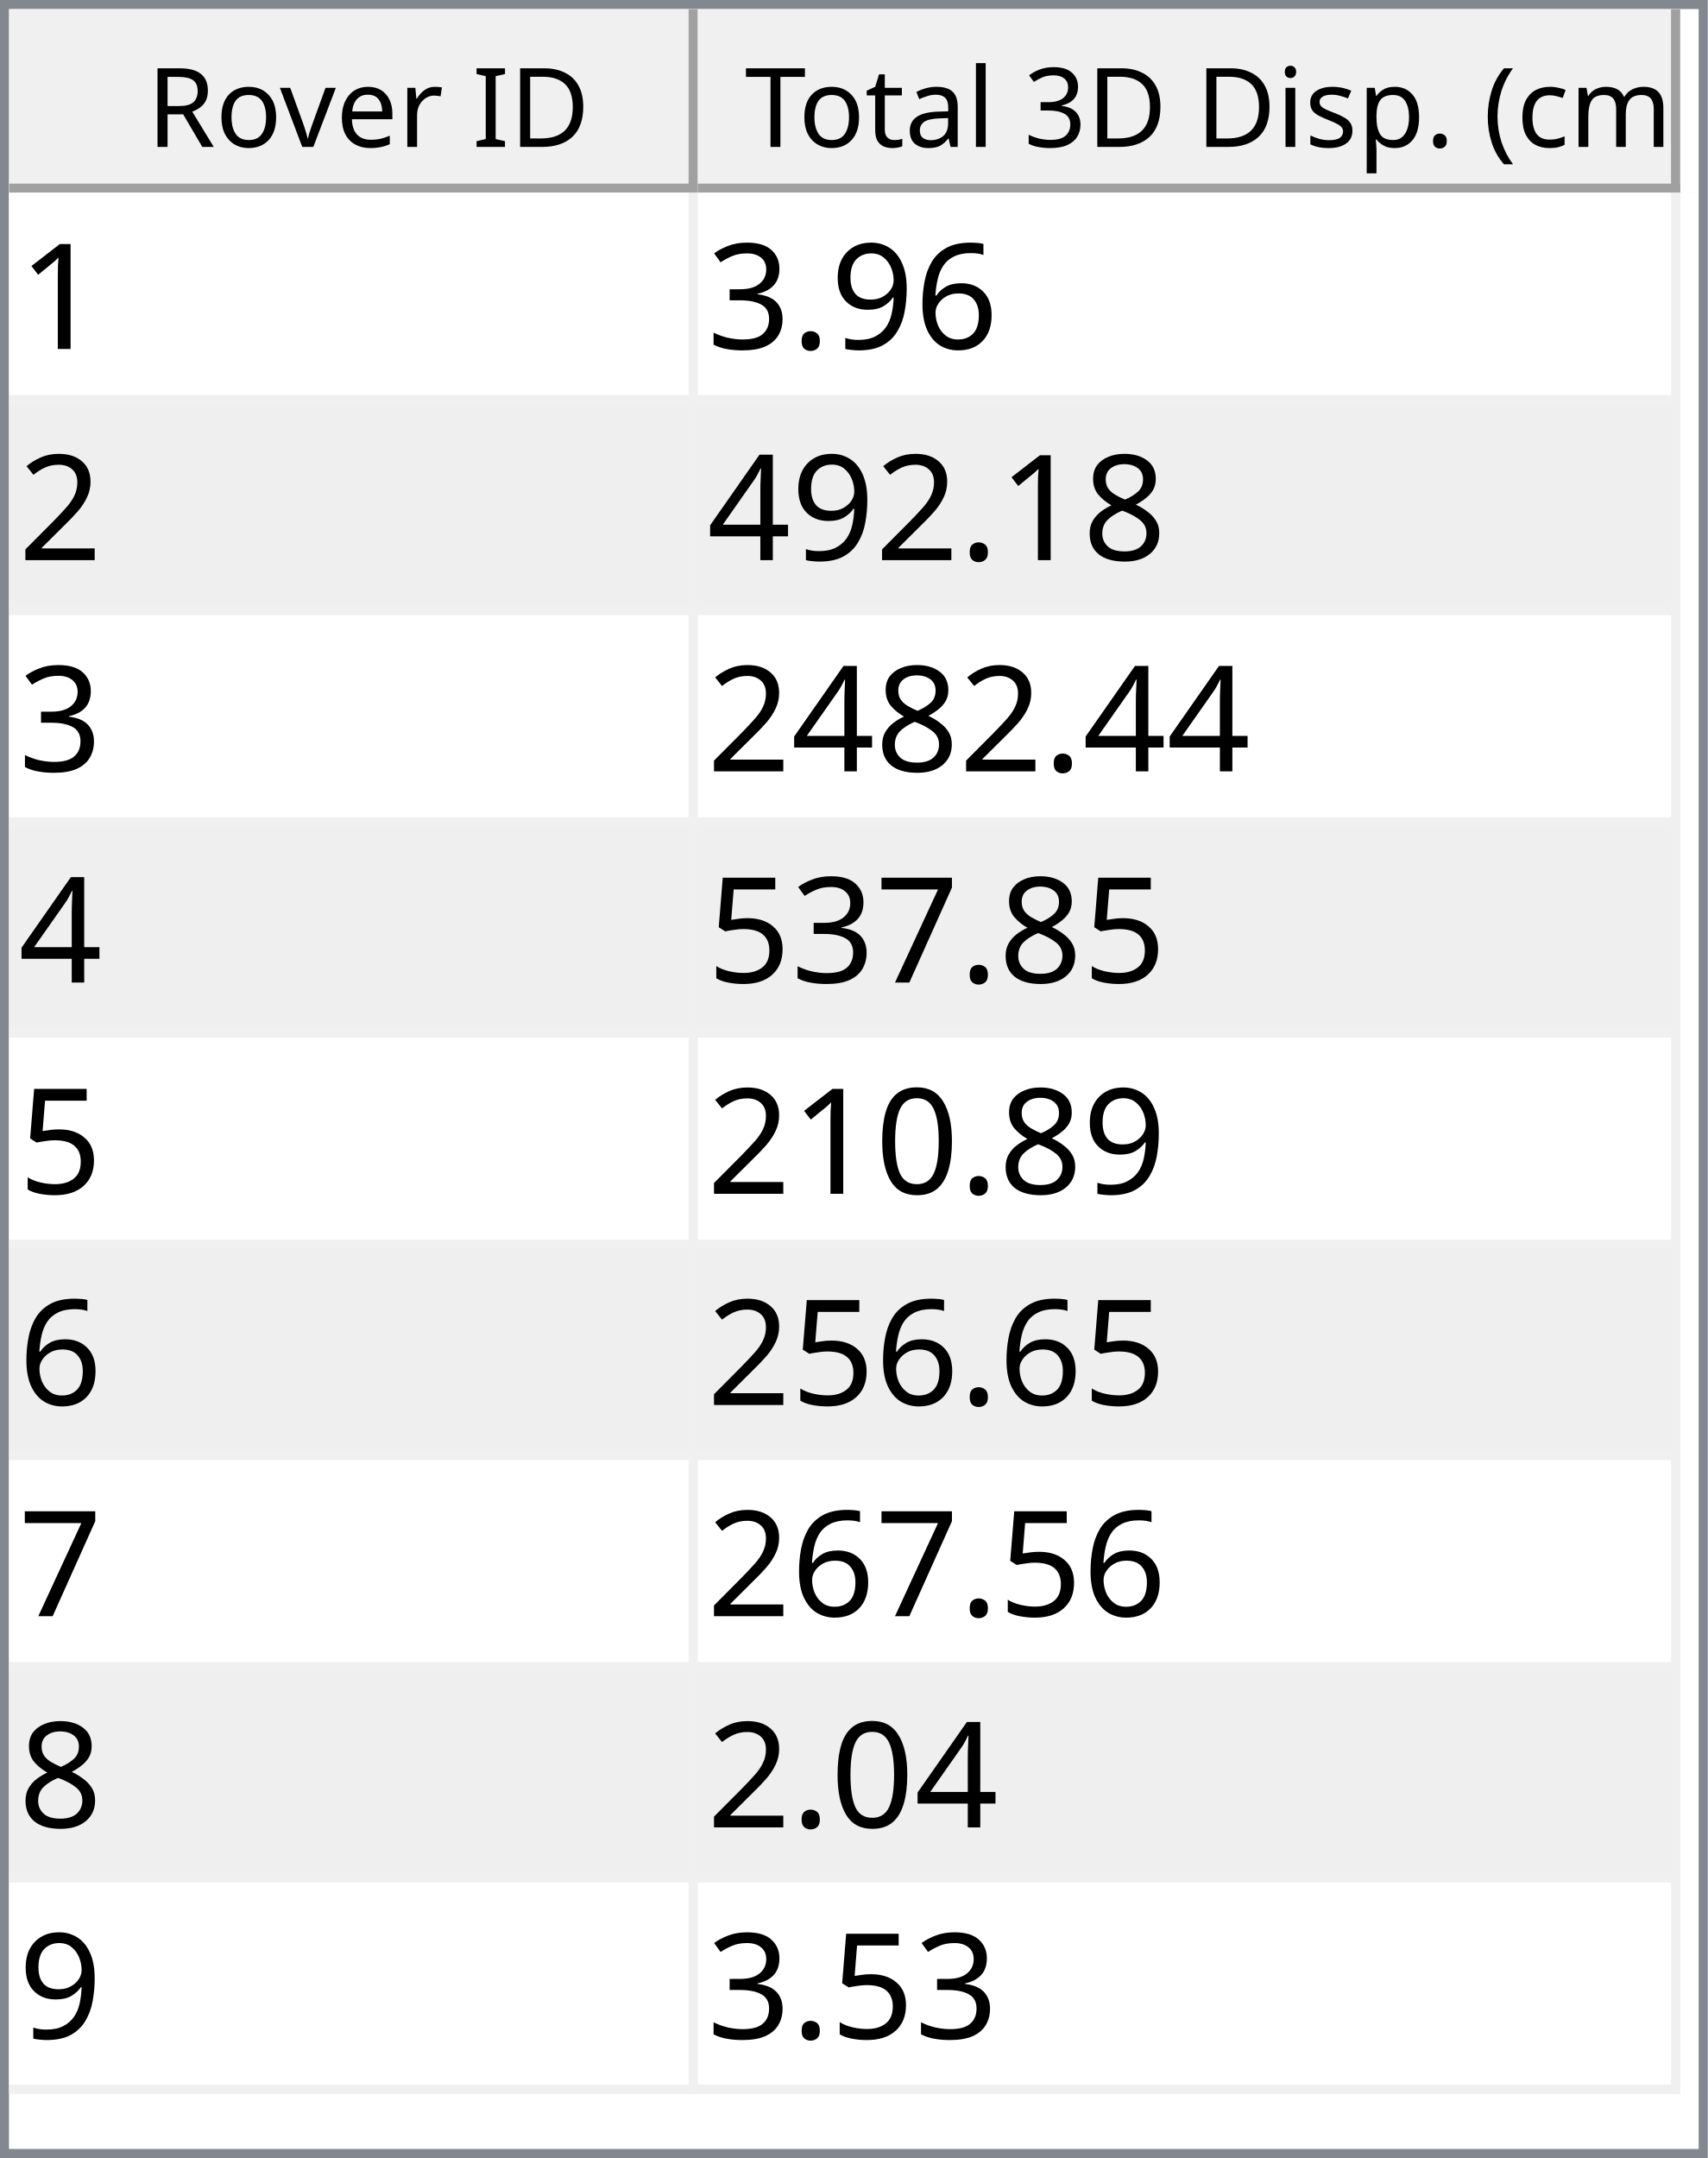
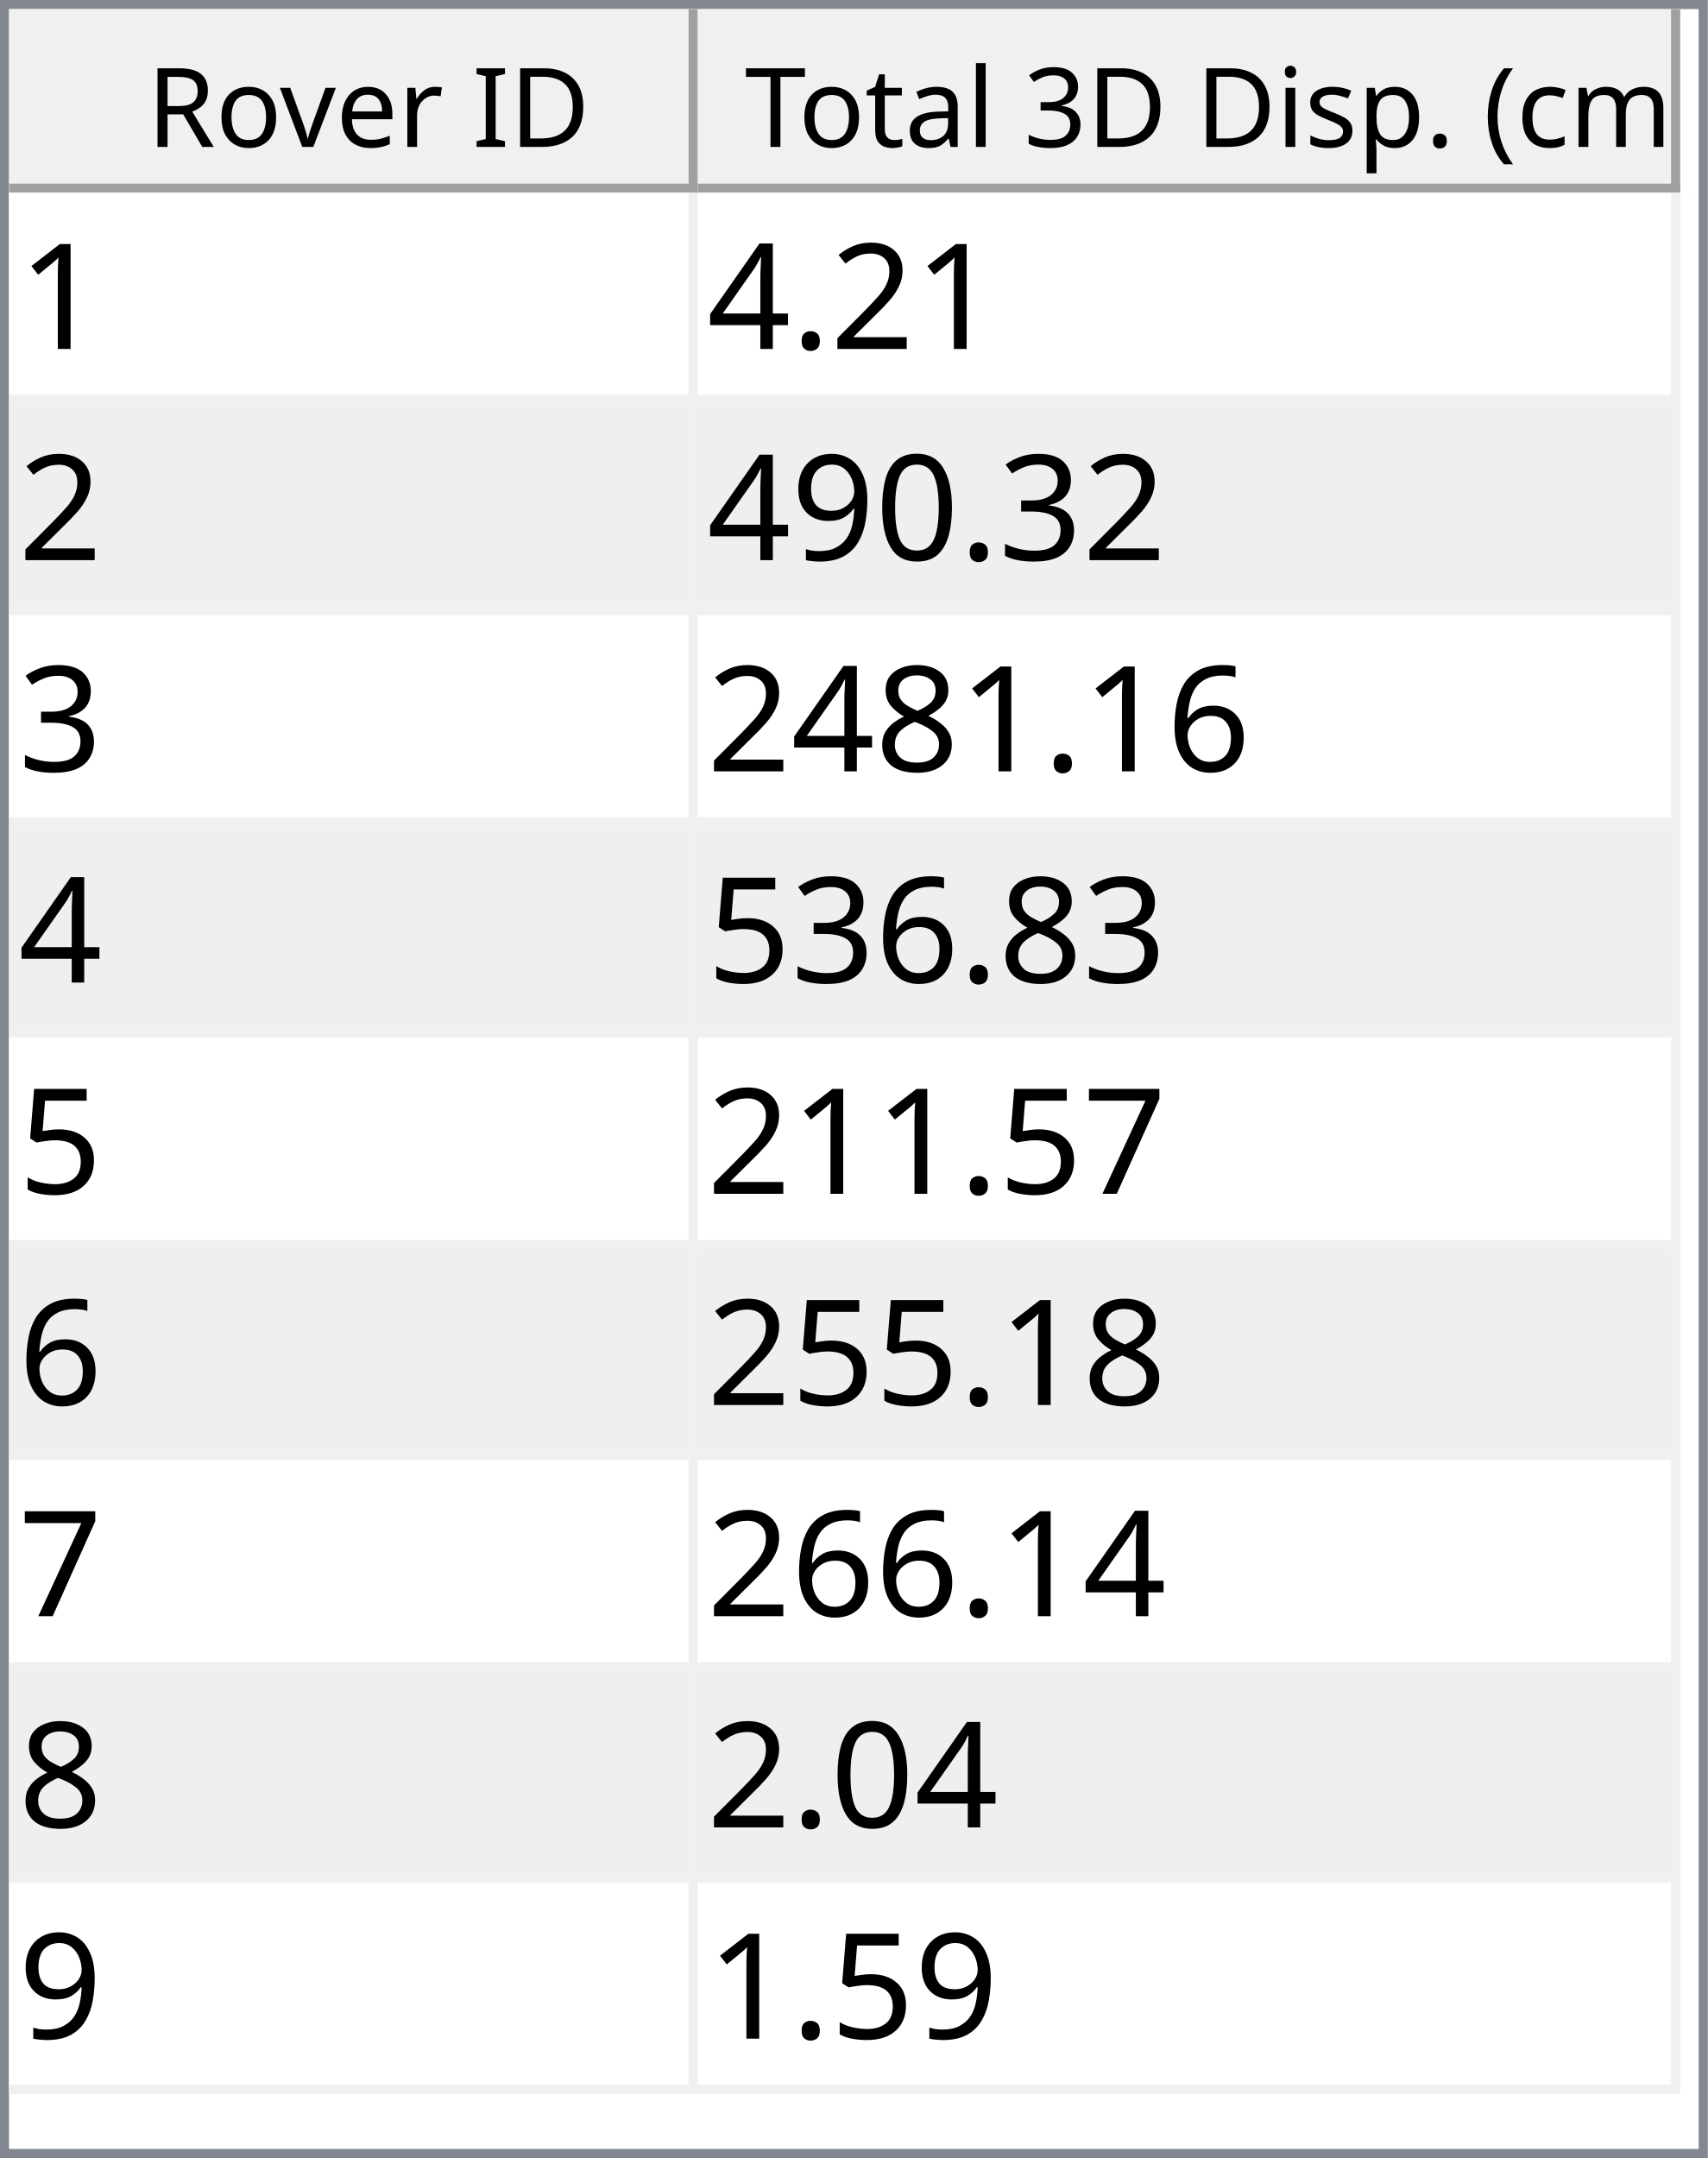
<svg xmlns="http://www.w3.org/2000/svg" style="fill-opacity:1; color-rendering:auto; color-interpolation:auto; text-rendering:auto; stroke:black; stroke-linecap:square; stroke-miterlimit:10; shape-rendering:auto; stroke-opacity:1; fill:black; stroke-dasharray:none; font-weight:normal; stroke-width:1; font-family:'Dialog'; font-style:normal; stroke-linejoin:miter; font-size:12px; stroke-dashoffset:0; image-rendering:auto;" width="186" height="235">
  <defs id="genericDefs" />
  <g>
    <defs id="defs1">
      <clipPath clipPathUnits="userSpaceOnUse" id="clipPath1">
        <path d="M0 0 L186 0 L186 235 L0 235 L0 0 Z" />
      </clipPath>
      <clipPath clipPathUnits="userSpaceOnUse" id="clipPath2">
        <path d="M0 0 L0 235 L186 235 L186 0 Z" />
      </clipPath>
      <clipPath clipPathUnits="userSpaceOnUse" id="clipPath3">
        <path d="M0 0 L0 20 L184 20 L184 0 Z" />
      </clipPath>
      <clipPath clipPathUnits="userSpaceOnUse" id="clipPath4">
        <path d="M0 0 L0 20 L75 20 L75 0 Z" />
      </clipPath>
      <clipPath clipPathUnits="userSpaceOnUse" id="clipPath5">
        <path d="M1 1 L1 19 L74 19 L74 1 Z" />
      </clipPath>
      <clipPath clipPathUnits="userSpaceOnUse" id="clipPath6">
        <path d="M0 0 L0 18 L73 18 L73 0 Z" />
      </clipPath>
      <clipPath clipPathUnits="userSpaceOnUse" id="clipPath7">
        <path d="M-0.5 -0.5 L-0.5 19.5 L74.5 19.5 L74.5 -0.5 Z" />
      </clipPath>
      <clipPath clipPathUnits="userSpaceOnUse" id="clipPath8">
        <path d="M0 0 L0 20 L107 20 L107 0 Z" />
      </clipPath>
      <clipPath clipPathUnits="userSpaceOnUse" id="clipPath9">
        <path d="M1 1 L1 19 L106 19 L106 1 Z" />
      </clipPath>
      <clipPath clipPathUnits="userSpaceOnUse" id="clipPath10">
        <path d="M0 0 L0 18 L105 18 L105 0 Z" />
      </clipPath>
      <clipPath clipPathUnits="userSpaceOnUse" id="clipPath11">
        <path d="M-0.5 -0.5 L-0.5 19.5 L106.5 19.5 L106.5 -0.5 Z" />
      </clipPath>
      <clipPath clipPathUnits="userSpaceOnUse" id="clipPath12">
        <path d="M0 0 L0 213 L184 213 L184 0 Z" />
      </clipPath>
      <clipPath clipPathUnits="userSpaceOnUse" id="clipPath13">
        <path d="M0 0 L0 207 L182 207 L182 0 Z" />
      </clipPath>
      <clipPath clipPathUnits="userSpaceOnUse" id="clipPath14">
        <path d="M-0.5 -0.5 L-0.5 206.5 L181.5 206.5 L181.5 -0.5 Z" />
      </clipPath>
      <clipPath clipPathUnits="userSpaceOnUse" id="clipPath15">
        <path d="M0 0 L0 22 L74 22 L74 0 Z" />
      </clipPath>
      <clipPath clipPathUnits="userSpaceOnUse" id="clipPath16">
        <path d="M0 0 L0 22 L106 22 L106 0 Z" />
      </clipPath>
      <font horiz-adv-x="64.551" id="font1">
        <font-face ascent="107.91" descent="25.098" units-per-em="100" style="font-style:normal; font-family:Segoe UI; font-weight:normal;" />
        <missing-glyph horiz-adv-x="64.551" d="M8.109 0 L8.109 68.266 L56.453 68.266 L56.453 0 L8.109 0 ZM15.328 7.234 L49.219 7.234 L49.219 61.031 L15.328 61.031 L15.328 7.234 Z" />
        <glyph unicode="D" horiz-adv-x="70.117" d="M9.188 0 L9.188 70.016 L28.516 70.016 Q65.531 70.016 65.531 35.891 Q65.531 19.672 55.25 9.836 Q44.969 0 27.734 0 L9.188 0 ZM17.391 62.594 L17.391 7.422 L27.828 7.422 Q41.609 7.422 49.273 14.797 Q56.938 22.172 56.938 35.688 Q56.938 62.594 28.328 62.594 L17.391 62.594 Z" />
        <glyph unicode="I" horiz-adv-x="26.611" d="M17.391 0 L9.188 0 L9.188 70.016 L17.391 70.016 L17.391 0 Z" />
        <glyph unicode=" " horiz-adv-x="27.393" d="" />
        <glyph unicode="r" horiz-adv-x="34.766" d="M34.188 41.891 Q32.078 43.5 28.125 43.5 Q23 43.5 19.555 38.672 Q16.109 33.844 16.109 25.484 L16.109 0 L8.109 0 L8.109 50 L16.109 50 L16.109 39.703 L16.312 39.703 Q18.016 44.969 21.531 47.922 Q25.047 50.875 29.391 50.875 Q32.516 50.875 34.188 50.203 L34.188 41.891 Z" />
        <glyph unicode="e" horiz-adv-x="52.295" d="M48.297 23 L12.984 23 Q13.188 14.656 17.484 10.109 Q21.781 5.562 29.297 5.562 Q37.75 5.562 44.828 11.141 L44.828 3.609 Q38.234 -1.172 27.391 -1.172 Q16.797 -1.172 10.742 5.641 Q4.688 12.453 4.688 24.812 Q4.688 36.469 11.305 43.82 Q17.922 51.172 27.734 51.172 Q37.547 51.172 42.922 44.828 Q48.297 38.484 48.297 27.203 L48.297 23 ZM40.094 29.781 Q40.047 36.719 36.75 40.578 Q33.453 44.438 27.594 44.438 Q21.922 44.438 17.969 40.383 Q14.016 36.328 13.094 29.781 L40.094 29.781 Z" />
        <glyph unicode="v" horiz-adv-x="47.9" d="M47.406 50 L27.484 0 L19.625 0 L0.688 50 L9.469 50 L22.172 13.672 Q23.578 9.672 23.922 6.688 L24.125 6.688 Q24.609 10.453 25.688 13.484 L38.969 50 L47.406 50 Z" />
        <glyph unicode="o" horiz-adv-x="58.594" d="M29 -1.172 Q17.922 -1.172 11.305 5.836 Q4.688 12.844 4.688 24.422 Q4.688 37.016 11.57 44.094 Q18.453 51.172 30.172 51.172 Q41.359 51.172 47.633 44.289 Q53.906 37.406 53.906 25.203 Q53.906 13.234 47.141 6.031 Q40.375 -1.172 29 -1.172 ZM29.594 44.438 Q21.875 44.438 17.383 39.188 Q12.891 33.938 12.891 24.703 Q12.891 15.828 17.43 10.695 Q21.969 5.562 29.594 5.562 Q37.359 5.562 41.531 10.594 Q45.703 15.625 45.703 24.906 Q45.703 34.281 41.531 39.359 Q37.359 44.438 29.594 44.438 Z" />
        <glyph unicode="R" horiz-adv-x="59.814" d="M59.375 0 L49.609 0 L37.891 19.625 Q36.281 22.359 34.766 24.289 Q33.25 26.219 31.664 27.438 Q30.078 28.656 28.25 29.219 Q26.422 29.781 24.125 29.781 L17.391 29.781 L17.391 0 L9.188 0 L9.188 70.016 L30.078 70.016 Q34.672 70.016 38.555 68.867 Q42.438 67.719 45.289 65.375 Q48.141 63.031 49.758 59.547 Q51.375 56.062 51.375 51.375 Q51.375 47.703 50.273 44.656 Q49.172 41.609 47.148 39.211 Q45.125 36.812 42.266 35.133 Q39.406 33.453 35.844 32.516 L35.844 32.328 Q37.594 31.547 38.891 30.547 Q40.188 29.547 41.359 28.18 Q42.531 26.812 43.68 25.078 Q44.828 23.344 46.234 21.047 L59.375 0 ZM17.391 62.594 L17.391 37.203 L28.516 37.203 Q31.594 37.203 34.203 38.133 Q36.812 39.062 38.719 40.797 Q40.625 42.531 41.703 45.047 Q42.781 47.562 42.781 50.688 Q42.781 56.297 39.141 59.445 Q35.5 62.594 28.609 62.594 L17.391 62.594 Z" />
        <glyph unicode=")" horiz-adv-x="30.176" d="M8.297 -15.922 L1.172 -15.922 Q16.406 2.344 16.406 26.812 Q16.406 51.469 1.078 70.016 L8.297 70.016 Q23.531 52.156 23.531 26.703 Q23.531 1.375 8.297 -15.922 Z" />
        <glyph unicode="m" horiz-adv-x="86.133" d="M79.109 0 L71.094 0 L71.094 28.719 Q71.094 37.016 68.531 40.727 Q65.969 44.438 59.906 44.438 Q54.781 44.438 51.195 39.75 Q47.609 35.062 47.609 28.516 L47.609 0 L39.594 0 L39.594 29.688 Q39.594 44.438 28.219 44.438 Q22.953 44.438 19.531 40.016 Q16.109 35.594 16.109 28.516 L16.109 0 L8.109 0 L8.109 50 L16.109 50 L16.109 42.094 L16.312 42.094 Q21.625 51.172 31.844 51.172 Q36.969 51.172 40.773 48.312 Q44.578 45.453 46 40.828 Q51.562 51.172 62.594 51.172 Q79.109 51.172 79.109 30.812 L79.109 0 Z" />
        <glyph unicode="c" horiz-adv-x="46.191" d="M42.188 2.297 Q36.422 -1.172 28.516 -1.172 Q17.828 -1.172 11.258 5.789 Q4.688 12.75 4.688 23.828 Q4.688 36.188 11.766 43.68 Q18.844 51.172 30.672 51.172 Q37.25 51.172 42.281 48.734 L42.281 40.531 Q36.719 44.438 30.375 44.438 Q22.703 44.438 17.797 38.945 Q12.891 33.453 12.891 24.516 Q12.891 15.719 17.508 10.641 Q22.125 5.562 29.891 5.562 Q36.422 5.562 42.188 9.906 L42.188 2.297 Z" />
        <glyph unicode="(" horiz-adv-x="30.176" d="M29.109 -15.922 L21.969 -15.922 Q6.844 1.375 6.844 26.703 Q6.844 52.156 21.969 70.016 L29.203 70.016 Q13.875 51.469 13.875 26.812 Q13.875 2.344 29.109 -15.922 Z" />
        <glyph unicode="." horiz-adv-x="21.68" d="M10.891 -1.078 Q8.641 -1.078 7.055 0.539 Q5.469 2.156 5.469 4.391 Q5.469 6.641 7.055 8.273 Q8.641 9.906 10.891 9.906 Q13.188 9.906 14.797 8.273 Q16.406 6.641 16.406 4.391 Q16.406 2.156 14.797 0.539 Q13.188 -1.078 10.891 -1.078 Z" />
        <glyph unicode="p" horiz-adv-x="58.789" d="M16.312 7.234 L16.109 7.234 L16.109 -23 L8.109 -23 L8.109 50 L16.109 50 L16.109 41.219 L16.312 41.219 Q22.219 51.172 33.594 51.172 Q43.266 51.172 48.688 44.461 Q54.109 37.75 54.109 26.469 Q54.109 13.922 48 6.375 Q41.891 -1.172 31.297 -1.172 Q21.578 -1.172 16.312 7.234 ZM16.109 27.391 L16.109 20.406 Q16.109 14.203 20.141 9.883 Q24.172 5.562 30.375 5.562 Q37.641 5.562 41.773 11.133 Q45.906 16.703 45.906 26.609 Q45.906 34.969 42.047 39.703 Q38.188 44.438 31.594 44.438 Q24.609 44.438 20.359 39.578 Q16.109 34.719 16.109 27.391 Z" />
        <glyph unicode="s" horiz-adv-x="42.432" d="M5.078 1.812 L5.078 10.406 Q11.625 5.562 19.484 5.562 Q30.031 5.562 30.031 12.594 Q30.031 14.594 29.125 15.992 Q28.219 17.391 26.68 18.461 Q25.141 19.531 23.07 20.383 Q21 21.234 18.609 22.172 Q15.281 23.484 12.766 24.828 Q10.25 26.172 8.57 27.859 Q6.891 29.547 6.031 31.695 Q5.172 33.844 5.172 36.719 Q5.172 40.234 6.789 42.945 Q8.406 45.656 11.086 47.484 Q13.766 49.312 17.211 50.242 Q20.656 51.172 24.312 51.172 Q30.812 51.172 35.938 48.922 L35.938 40.828 Q30.422 44.438 23.25 44.438 Q21 44.438 19.195 43.922 Q17.391 43.406 16.094 42.477 Q14.797 41.547 14.086 40.258 Q13.375 38.969 13.375 37.406 Q13.375 35.453 14.086 34.133 Q14.797 32.812 16.164 31.789 Q17.531 30.766 19.484 29.938 Q21.438 29.109 23.922 28.125 Q27.25 26.859 29.883 25.516 Q32.516 24.172 34.375 22.484 Q36.234 20.797 37.234 18.602 Q38.234 16.406 38.234 13.375 Q38.234 9.672 36.602 6.938 Q34.969 4.203 32.234 2.398 Q29.5 0.594 25.93 -0.289 Q22.359 -1.172 18.453 -1.172 Q10.75 -1.172 5.078 1.812 Z" />
        <glyph unicode="i" horiz-adv-x="24.219" d="M12.203 62.703 Q10.062 62.703 8.547 64.164 Q7.031 65.625 7.031 67.875 Q7.031 70.125 8.547 71.609 Q10.062 73.094 12.203 73.094 Q14.406 73.094 15.945 71.609 Q17.484 70.125 17.484 67.875 Q17.484 65.719 15.945 64.211 Q14.406 62.703 12.203 62.703 ZM16.109 0 L8.109 0 L8.109 50 L16.109 50 L16.109 0 Z" />
        <glyph unicode="3" horiz-adv-x="53.906" d="M46.531 19.828 Q46.531 15.094 44.75 11.211 Q42.969 7.328 39.719 4.57 Q36.469 1.812 31.93 0.297 Q27.391 -1.219 21.922 -1.219 Q11.922 -1.219 6 2.594 L6 11.188 Q13.094 5.609 22.219 5.609 Q25.875 5.609 28.828 6.539 Q31.781 7.469 33.906 9.227 Q36.031 10.984 37.18 13.477 Q38.328 15.969 38.328 19.094 Q38.328 32.812 18.797 32.812 L12.984 32.812 L12.984 39.594 L18.5 39.594 Q35.797 39.594 35.797 52.484 Q35.797 64.406 22.609 64.406 Q15.188 64.406 8.688 59.422 L8.688 67.188 Q15.375 71.188 24.609 71.188 Q29 71.188 32.57 69.969 Q36.141 68.75 38.68 66.555 Q41.219 64.359 42.609 61.281 Q44 58.203 44 54.5 Q44 40.672 30.031 36.719 L30.031 36.531 Q33.594 36.141 36.625 34.797 Q39.656 33.453 41.852 31.305 Q44.047 29.156 45.289 26.25 Q46.531 23.344 46.531 19.828 Z" />
        <glyph unicode="l" horiz-adv-x="24.219" d="M16.109 0 L8.109 0 L8.109 74.031 L16.109 74.031 L16.109 0 Z" />
        <glyph unicode="a" horiz-adv-x="50.879" d="M43.891 0 L35.891 0 L35.891 7.812 L35.688 7.812 Q30.469 -1.172 20.312 -1.172 Q12.844 -1.172 8.617 2.781 Q4.391 6.734 4.391 13.281 Q4.391 27.297 20.906 29.594 L35.891 31.688 Q35.891 44.438 25.594 44.438 Q16.547 44.438 9.281 38.281 L9.281 46.484 Q16.656 51.172 26.266 51.172 Q43.891 51.172 43.891 32.516 L43.891 0 ZM35.891 25.297 L23.828 23.641 Q18.266 22.859 15.43 20.875 Q12.594 18.891 12.594 13.875 Q12.594 10.203 15.211 7.883 Q17.828 5.562 22.172 5.562 Q28.125 5.562 32.008 9.742 Q35.891 13.922 35.891 20.312 L35.891 25.297 Z" />
        <glyph unicode="t" horiz-adv-x="33.887" d="M31.297 0.484 Q28.469 -1.078 23.828 -1.078 Q10.688 -1.078 10.688 13.578 L10.688 43.172 L2.094 43.172 L2.094 50 L10.688 50 L10.688 62.203 L18.703 64.797 L18.703 50 L31.297 50 L31.297 43.172 L18.703 43.172 L18.703 14.984 Q18.703 9.969 20.414 7.82 Q22.125 5.672 26.078 5.672 Q29.109 5.672 31.297 7.328 L31.297 0.484 Z" />
        <glyph unicode="T" horiz-adv-x="52.393" d="M50.594 62.594 L30.375 62.594 L30.375 0 L22.172 0 L22.172 62.594 L2 62.594 L2 70.016 L50.594 70.016 L50.594 62.594 Z" />
      </font>
      <font horiz-adv-x="75.0" id="font2">
        <font-face ascent="100.537" descent="21.973" units-per-em="100" style="font-style:normal; font-family:sans-serif; font-weight:normal;" />
        <missing-glyph horiz-adv-x="75.0" d="M12.5 0 L12.5 62.5 L62.5 62.5 L62.5 0 L12.5 0 ZM14.062 1.562 L60.938 1.562 L60.938 60.938 L14.062 60.938 L14.062 1.562 Z" />
        <glyph unicode="1" horiz-adv-x="55.615" d="M37.25 0 L28.469 0 L28.469 56 Q25.297 52.984 20.141 49.953 Q14.984 46.922 10.891 45.406 L10.891 53.906 Q18.266 57.375 23.781 62.305 Q29.297 67.234 31.594 71.875 L37.25 71.875 L37.25 0 Z" />
+         <glyph unicode="2" horiz-adv-x="55.615" d="M50.344 8.453 L50.344 0 L3.031 0 Q2.938 3.172 4.047 6.109 Q5.859 10.938 9.836 15.625 Q13.812 20.312 21.344 26.469 Q33.016 36.031 37.117 41.625 Q41.219 47.219 41.219 52.203 Q41.219 57.422 37.477 61.008 Q33.734 64.594 27.734 64.594 Q21.391 64.594 17.578 60.789 Q13.766 56.984 13.719 50.25 L4.688 51.172 Q5.609 61.281 11.664 66.578 Q17.719 71.875 27.938 71.875 Q38.234 71.875 44.242 66.164 Q50.25 60.453 50.25 52 Q50.25 47.703 48.492 43.555 Q46.734 39.406 42.656 34.812 Q38.578 30.219 29.109 22.219 Q21.188 15.578 18.945 13.211 Q16.703 10.844 15.234 8.453 L50.344 8.453 Z" />
+         <glyph unicode="." horiz-adv-x="27.783" d="M9.078 0 L9.078 10.016 L19.094 10.016 L19.094 0 L9.078 0 Z" />
+         <glyph unicode="4" horiz-adv-x="55.615" d="M32.328 0 L32.328 17.141 L1.266 17.141 L1.266 25.203 L33.938 71.578 L41.109 71.578 L41.109 25.203 L50.781 25.203 L50.781 17.141 L41.109 17.141 L41.109 0 L32.328 0 ZM32.328 25.203 L32.328 57.469 L9.906 25.203 L32.328 25.203 Z" />
+         <glyph unicode="3" horiz-adv-x="55.615" d="M4.203 18.891 L12.984 20.062 Q14.5 12.594 18.141 9.297 Q21.781 6 27 6 Q33.203 6 37.477 10.297 Q41.75 14.594 41.75 20.953 Q41.75 27 37.797 30.93 Q33.844 34.859 27.734 34.859 Q25.25 34.859 21.531 33.891 L22.516 41.609 Q23.391 41.5 23.922 41.5 Q29.547 41.5 34.039 44.43 Q38.531 47.359 38.531 53.469 Q38.531 58.297 35.258 61.477 Q31.984 64.656 26.812 64.656 Q21.688 64.656 18.266 61.43 Q14.844 58.203 13.875 51.766 L5.078 53.328 Q6.688 62.156 12.398 67.016 Q18.109 71.875 26.609 71.875 Q32.469 71.875 37.398 69.359 Q42.328 66.844 44.945 62.5 Q47.562 58.156 47.562 53.266 Q47.562 48.641 45.07 44.828 Q42.578 41.016 37.703 38.766 Q44.047 37.312 47.562 32.695 Q51.078 28.078 51.078 21.141 Q51.078 11.766 44.242 5.25 Q37.406 -1.266 26.953 -1.266 Q17.531 -1.266 11.305 4.352 Q5.078 9.969 4.203 18.891 Z" />
+         <glyph unicode="0" horiz-adv-x="55.615" d="M4.156 35.297 Q4.156 48 6.766 55.742 Q9.375 63.484 14.523 67.68 Q19.672 71.875 27.484 71.875 Q33.25 71.875 37.594 69.555 Q41.938 67.234 44.773 62.867 Q47.609 58.5 49.219 52.227 Q50.828 45.953 50.828 35.297 Q50.828 22.703 48.242 14.969 Q45.656 7.234 40.508 3.008 Q35.359 -1.219 27.484 -1.219 Q17.141 -1.219 11.234 6.203 Q4.156 15.141 4.156 35.297 ZM13.188 35.297 Q13.188 17.672 17.312 11.836 Q21.438 6 27.484 6 Q33.547 6 37.672 11.859 Q41.797 17.719 41.797 35.297 Q41.797 52.984 37.672 58.789 Q33.547 64.594 27.391 64.594 Q21.344 64.594 17.719 59.469 Q13.188 52.938 13.188 35.297 Z" />
+         <glyph unicode="9" horiz-adv-x="55.615" d="M5.469 16.547 L13.922 17.328 Q14.984 11.375 18.016 8.688 Q21.047 6 25.781 6 Q29.828 6 32.883 7.859 Q35.938 9.719 37.891 12.82 Q39.844 15.922 41.164 21.195 Q42.484 26.469 42.484 31.938 Q42.484 32.516 42.438 33.688 Q39.797 29.5 35.234 26.883 Q30.672 24.266 25.344 24.266 Q16.453 24.266 10.305 30.711 Q4.156 37.156 4.156 47.703 Q4.156 58.594 10.578 65.234 Q17 71.875 26.656 71.875 Q33.641 71.875 39.43 68.117 Q45.219 64.359 48.219 57.398 Q51.219 50.438 51.219 37.25 Q51.219 23.531 48.242 15.406 Q45.266 7.281 39.383 3.031 Q33.5 -1.219 25.594 -1.219 Q17.188 -1.219 11.867 3.445 Q6.547 8.109 5.469 16.547 ZM41.453 48.141 Q41.453 55.719 37.43 60.156 Q33.406 64.594 27.734 64.594 Q21.875 64.594 17.531 59.812 Q13.188 55.031 13.188 47.406 Q13.188 40.578 17.312 36.305 Q21.438 32.031 27.484 32.031 Q33.594 32.031 37.523 36.305 Q41.453 40.578 41.453 48.141 Z" />
        <glyph unicode="6" horiz-adv-x="55.615" d="M49.75 54.047 L41.016 53.375 Q39.844 58.547 37.703 60.891 Q34.125 64.656 28.906 64.656 Q24.703 64.656 21.531 62.312 Q17.391 59.281 14.992 53.469 Q12.594 47.656 12.5 36.922 Q15.672 41.75 20.266 44.094 Q24.859 46.438 29.891 46.438 Q38.672 46.438 44.852 39.969 Q51.031 33.5 51.031 23.25 Q51.031 16.5 48.125 10.719 Q45.219 4.938 40.141 1.859 Q35.062 -1.219 28.609 -1.219 Q17.625 -1.219 10.695 6.859 Q3.766 14.938 3.766 33.5 Q3.766 54.25 11.422 63.672 Q18.109 71.875 29.438 71.875 Q37.891 71.875 43.289 67.141 Q48.688 62.406 49.75 54.047 ZM13.875 23.188 Q13.875 18.656 15.797 14.508 Q17.719 10.359 21.188 8.18 Q24.656 6 28.469 6 Q34.031 6 38.039 10.492 Q42.047 14.984 42.047 22.703 Q42.047 30.125 38.086 34.398 Q34.125 38.672 28.125 38.672 Q22.172 38.672 18.023 34.398 Q13.875 30.125 13.875 23.188 Z" />
-         <glyph unicode="9" horiz-adv-x="55.615" d="M5.469 16.547 L13.922 17.328 Q14.984 11.375 18.016 8.688 Q21.047 6 25.781 6 Q29.828 6 32.883 7.859 Q35.938 9.719 37.891 12.82 Q39.844 15.922 41.164 21.195 Q42.484 26.469 42.484 31.938 Q42.484 32.516 42.438 33.688 Q39.797 29.5 35.234 26.883 Q30.672 24.266 25.344 24.266 Q16.453 24.266 10.305 30.711 Q4.156 37.156 4.156 47.703 Q4.156 58.594 10.578 65.234 Q17 71.875 26.656 71.875 Q33.641 71.875 39.43 68.117 Q45.219 64.359 48.219 57.398 Q51.219 50.438 51.219 37.25 Q51.219 23.531 48.242 15.406 Q45.266 7.281 39.383 3.031 Q33.5 -1.219 25.594 -1.219 Q17.188 -1.219 11.867 3.445 Q6.547 8.109 5.469 16.547 ZM41.453 48.141 Q41.453 55.719 37.43 60.156 Q33.406 64.594 27.734 64.594 Q21.875 64.594 17.531 59.812 Q13.188 55.031 13.188 47.406 Q13.188 40.578 17.312 36.305 Q21.438 32.031 27.484 32.031 Q33.594 32.031 37.523 36.305 Q41.453 40.578 41.453 48.141 Z" />
-         <glyph unicode="." horiz-adv-x="27.783" d="M9.078 0 L9.078 10.016 L19.094 10.016 L19.094 0 L9.078 0 Z" />
-         <glyph unicode="3" horiz-adv-x="55.615" d="M4.203 18.891 L12.984 20.062 Q14.5 12.594 18.141 9.297 Q21.781 6 27 6 Q33.203 6 37.477 10.297 Q41.75 14.594 41.75 20.953 Q41.75 27 37.797 30.93 Q33.844 34.859 27.734 34.859 Q25.25 34.859 21.531 33.891 L22.516 41.609 Q23.391 41.5 23.922 41.5 Q29.547 41.5 34.039 44.43 Q38.531 47.359 38.531 53.469 Q38.531 58.297 35.258 61.477 Q31.984 64.656 26.812 64.656 Q21.688 64.656 18.266 61.43 Q14.844 58.203 13.875 51.766 L5.078 53.328 Q6.688 62.156 12.398 67.016 Q18.109 71.875 26.609 71.875 Q32.469 71.875 37.398 69.359 Q42.328 66.844 44.945 62.5 Q47.562 58.156 47.562 53.266 Q47.562 48.641 45.07 44.828 Q42.578 41.016 37.703 38.766 Q44.047 37.312 47.562 32.695 Q51.078 28.078 51.078 21.141 Q51.078 11.766 44.242 5.25 Q37.406 -1.266 26.953 -1.266 Q17.531 -1.266 11.305 4.352 Q5.078 9.969 4.203 18.891 Z" />
-         <glyph unicode="2" horiz-adv-x="55.615" d="M50.344 8.453 L50.344 0 L3.031 0 Q2.938 3.172 4.047 6.109 Q5.859 10.938 9.836 15.625 Q13.812 20.312 21.344 26.469 Q33.016 36.031 37.117 41.625 Q41.219 47.219 41.219 52.203 Q41.219 57.422 37.477 61.008 Q33.734 64.594 27.734 64.594 Q21.391 64.594 17.578 60.789 Q13.766 56.984 13.719 50.25 L4.688 51.172 Q5.609 61.281 11.664 66.578 Q17.719 71.875 27.938 71.875 Q38.234 71.875 44.242 66.164 Q50.25 60.453 50.25 52 Q50.25 47.703 48.492 43.555 Q46.734 39.406 42.656 34.812 Q38.578 30.219 29.109 22.219 Q21.188 15.578 18.945 13.211 Q16.703 10.844 15.234 8.453 L50.344 8.453 Z" />
        <glyph unicode="8" horiz-adv-x="55.615" d="M17.672 38.812 Q12.203 40.828 9.57 44.539 Q6.938 48.25 6.938 53.422 Q6.938 61.234 12.555 66.555 Q18.172 71.875 27.484 71.875 Q36.859 71.875 42.578 66.43 Q48.297 60.984 48.297 53.172 Q48.297 48.188 45.68 44.508 Q43.062 40.828 37.75 38.812 Q44.344 36.672 47.781 31.883 Q51.219 27.094 51.219 20.453 Q51.219 11.281 44.727 5.031 Q38.234 -1.219 27.641 -1.219 Q17.047 -1.219 10.547 5.055 Q4.047 11.328 4.047 20.703 Q4.047 27.688 7.594 32.398 Q11.141 37.109 17.672 38.812 ZM15.922 53.719 Q15.922 48.641 19.195 45.414 Q22.469 42.188 27.688 42.188 Q32.766 42.188 36.016 45.383 Q39.266 48.578 39.266 53.219 Q39.266 58.062 35.914 61.359 Q32.562 64.656 27.594 64.656 Q22.562 64.656 19.242 61.43 Q15.922 58.203 15.922 53.719 ZM13.094 20.656 Q13.094 16.891 14.875 13.375 Q16.656 9.859 20.172 7.93 Q23.688 6 27.734 6 Q34.031 6 38.133 10.055 Q42.234 14.109 42.234 20.359 Q42.234 26.703 38.016 30.859 Q33.797 35.016 27.438 35.016 Q21.234 35.016 17.164 30.914 Q13.094 26.812 13.094 20.656 Z" />
-         <glyph unicode="4" horiz-adv-x="55.615" d="M32.328 0 L32.328 17.141 L1.266 17.141 L1.266 25.203 L33.938 71.578 L41.109 71.578 L41.109 25.203 L50.781 25.203 L50.781 17.141 L41.109 17.141 L41.109 0 L32.328 0 ZM32.328 25.203 L32.328 57.469 L9.906 25.203 L32.328 25.203 Z" />
+         <glyph unicode="5" horiz-adv-x="55.615" d="M4.156 18.75 L13.375 19.531 Q14.406 12.797 18.141 9.398 Q21.875 6 27.156 6 Q33.5 6 37.891 10.789 Q42.281 15.578 42.281 23.484 Q42.281 31 38.062 35.352 Q33.844 39.703 27 39.703 Q22.75 39.703 19.336 37.773 Q15.922 35.844 13.969 32.766 L5.719 33.844 L12.641 70.609 L48.25 70.609 L48.25 62.203 L19.672 62.203 L15.828 42.969 Q22.266 47.469 29.344 47.469 Q38.719 47.469 45.164 40.969 Q51.609 34.469 51.609 24.266 Q51.609 14.547 45.953 7.469 Q39.062 -1.219 27.156 -1.219 Q17.391 -1.219 11.211 4.25 Q5.031 9.719 4.156 18.75 Z" />
        <glyph unicode="7" horiz-adv-x="55.615" d="M4.734 62.203 L4.734 70.656 L51.078 70.656 L51.078 63.812 Q44.234 56.547 37.523 44.484 Q30.812 32.422 27.156 19.672 Q24.516 10.688 23.781 0 L14.75 0 Q14.891 8.453 18.062 20.414 Q21.234 32.375 27.172 43.484 Q33.109 54.594 39.797 62.203 L4.734 62.203 Z" />
-         <glyph unicode="5" horiz-adv-x="55.615" d="M4.156 18.75 L13.375 19.531 Q14.406 12.797 18.141 9.398 Q21.875 6 27.156 6 Q33.5 6 37.891 10.789 Q42.281 15.578 42.281 23.484 Q42.281 31 38.062 35.352 Q33.844 39.703 27 39.703 Q22.75 39.703 19.336 37.773 Q15.922 35.844 13.969 32.766 L5.719 33.844 L12.641 70.609 L48.25 70.609 L48.25 62.203 L19.672 62.203 L15.828 42.969 Q22.266 47.469 29.344 47.469 Q38.719 47.469 45.164 40.969 Q51.609 34.469 51.609 24.266 Q51.609 14.547 45.953 7.469 Q39.062 -1.219 27.156 -1.219 Q17.391 -1.219 11.211 4.25 Q5.031 9.719 4.156 18.75 Z" />
-         <glyph unicode="0" horiz-adv-x="55.615" d="M4.156 35.297 Q4.156 48 6.766 55.742 Q9.375 63.484 14.523 67.68 Q19.672 71.875 27.484 71.875 Q33.25 71.875 37.594 69.555 Q41.938 67.234 44.773 62.867 Q47.609 58.5 49.219 52.227 Q50.828 45.953 50.828 35.297 Q50.828 22.703 48.242 14.969 Q45.656 7.234 40.508 3.008 Q35.359 -1.219 27.484 -1.219 Q17.141 -1.219 11.234 6.203 Q4.156 15.141 4.156 35.297 ZM13.188 35.297 Q13.188 17.672 17.312 11.836 Q21.438 6 27.484 6 Q33.547 6 37.672 11.859 Q41.797 17.719 41.797 35.297 Q41.797 52.984 37.672 58.789 Q33.547 64.594 27.391 64.594 Q21.344 64.594 17.719 59.469 Q13.188 52.938 13.188 35.297 Z" />
      </font>
    </defs>
    <g style="fill:white; stroke:white;">
      <rect x="0" y="0" width="186" style="clip-path:url(#clipPath1); stroke:none;" height="235" />
    </g>
    <g style="fill:white; text-rendering:optimizeSpeed; color-rendering:optimizeSpeed; image-rendering:optimizeSpeed; shape-rendering:crispEdges; stroke:white; color-interpolation:sRGB;">
      <rect x="0" width="186" height="235" y="0" style="stroke:none;" />
      <path style="stroke:none;" d="M0 235 L186 235 L186 0 L0 0 Z" />
    </g>
    <g style="fill:rgb(240,240,240); font-family:'Segoe UI'; stroke:rgb(240,240,240);">
      <rect x="0" y="0" width="186" style="clip-path:url(#clipPath2); stroke:none;" height="235" />
    </g>
    <g style="fill:rgb(130,135,144); font-family:'Segoe UI'; stroke:rgb(130,135,144);">
      <path d="M0 0 L186 0 L186 235 L0 235 L0 0 ZM1 1 L185 1 L185 234 L1 234 L1 1 Z" style="fill-rule:evenodd; clip-path:url(#clipPath2); stroke:none;" />
    </g>
    <g style="fill:white; font-family:'Segoe UI'; stroke:white;" transform="translate(1,1)">
      <rect x="0" y="0" width="184" style="clip-path:url(#clipPath3); stroke:none;" height="20" />
    </g>
    <g style="fill:rgb(240,240,240); font-family:'Segoe UI'; stroke:rgb(240,240,240);" transform="translate(1,1)">
      <rect x="0" y="0" width="75" style="clip-path:url(#clipPath4); stroke:none;" height="20" />
    </g>
    <g style="font-family:'Segoe UI';" transform="translate(2,2)">
      <text x="14" xml:space="preserve" y="14" style="clip-path:url(#clipPath6); stroke:none;">Rover ID</text>
    </g>
    <g style="fill:rgb(160,160,160); font-family:'Segoe UI'; stroke:rgb(160,160,160); stroke-linejoin:bevel;" transform="translate(1.5,1.5)">
      <line x1="74" x2="74" y1="0" style="fill:none; clip-path:url(#clipPath7);" y2="19" />
    </g>
    <g style="fill:rgb(160,160,160); font-family:'Segoe UI'; stroke:rgb(160,160,160); stroke-linejoin:bevel;" transform="matrix(1,0,0,1,1,1) translate(0.5,0.5)">
      <line x1="0" x2="74" y1="19" style="fill:none; clip-path:url(#clipPath7);" y2="19" />
    </g>
    <g style="fill:rgb(240,240,240); font-family:'Segoe UI'; stroke:rgb(240,240,240);" transform="translate(76,1)">
      <rect x="0" y="0" width="107" style="clip-path:url(#clipPath8); stroke:none;" height="20" />
    </g>
    <g style="font-family:'Segoe UI';" transform="translate(77,2)">
      <text x="1" xml:space="preserve" y="14" style="clip-path:url(#clipPath10); stroke:none;"> Total 3D Disp. (cm)</text>
    </g>
    <g style="fill:rgb(160,160,160); font-family:'Segoe UI'; stroke:rgb(160,160,160); stroke-linejoin:bevel;" transform="translate(76.5,1.5)">
      <line x1="106" x2="106" y1="0" style="fill:none; clip-path:url(#clipPath11);" y2="19" />
    </g>
    <g style="fill:rgb(160,160,160); font-family:'Segoe UI'; stroke:rgb(160,160,160); stroke-linejoin:bevel;" transform="matrix(1,0,0,1,76,1) translate(0.5,0.5)">
      <line x1="0" x2="106" y1="19" style="fill:none; clip-path:url(#clipPath11);" y2="19" />
    </g>
    <g style="fill:white; font-family:'Segoe UI'; stroke:white;" transform="translate(1,21)">
      <rect x="0" y="0" width="184" style="clip-path:url(#clipPath12); stroke:none;" height="213" />
    </g>
    <g style="fill:rgb(240,240,240); font-size:16px; font-family:sans-serif; stroke:rgb(240,240,240);" transform="translate(1,21)">
      <rect x="0" y="0" width="182" style="clip-path:url(#clipPath13); stroke:none;" height="207" />
      <line transform="translate(0.5,0.5)" x1="0" x2="181" y1="22" style="clip-path:url(#clipPath14); fill:none; stroke-linejoin:bevel;" y2="22" />
    </g>
    <g transform="matrix(1,0,0,1,1,21) translate(0.5,0.5)" style="fill:rgb(240,240,240); font-size:16px; font-family:sans-serif; stroke:rgb(240,240,240); stroke-linejoin:bevel;">
      <line x1="0" x2="181" y1="45" style="fill:none; clip-path:url(#clipPath14);" y2="45" />
    </g>
    <g transform="matrix(1,0,0,1,1,21) translate(0.5,0.5)" style="fill:rgb(240,240,240); font-size:16px; font-family:sans-serif; stroke:rgb(240,240,240); stroke-linejoin:bevel;">
      <line x1="0" x2="181" y1="68" style="fill:none; clip-path:url(#clipPath14);" y2="68" />
    </g>
    <g transform="matrix(1,0,0,1,1,21) translate(0.5,0.5)" style="fill:rgb(240,240,240); font-size:16px; font-family:sans-serif; stroke:rgb(240,240,240); stroke-linejoin:bevel;">
      <line x1="0" x2="181" y1="91" style="fill:none; clip-path:url(#clipPath14);" y2="91" />
    </g>
    <g transform="matrix(1,0,0,1,1,21) translate(0.5,0.5)" style="fill:rgb(240,240,240); font-size:16px; font-family:sans-serif; stroke:rgb(240,240,240); stroke-linejoin:bevel;">
      <line x1="0" x2="181" y1="114" style="fill:none; clip-path:url(#clipPath14);" y2="114" />
    </g>
    <g transform="matrix(1,0,0,1,1,21) translate(0.5,0.5)" style="fill:rgb(240,240,240); font-size:16px; font-family:sans-serif; stroke:rgb(240,240,240); stroke-linejoin:bevel;">
      <line x1="0" x2="181" y1="137" style="fill:none; clip-path:url(#clipPath14);" y2="137" />
    </g>
    <g transform="matrix(1,0,0,1,1,21) translate(0.5,0.5)" style="fill:rgb(240,240,240); font-size:16px; font-family:sans-serif; stroke:rgb(240,240,240); stroke-linejoin:bevel;">
      <line x1="0" x2="181" y1="160" style="fill:none; clip-path:url(#clipPath14);" y2="160" />
    </g>
    <g transform="matrix(1,0,0,1,1,21) translate(0.5,0.5)" style="fill:rgb(240,240,240); font-size:16px; font-family:sans-serif; stroke:rgb(240,240,240); stroke-linejoin:bevel;">
      <line x1="0" x2="181" y1="183" style="fill:none; clip-path:url(#clipPath14);" y2="183" />
    </g>
    <g transform="matrix(1,0,0,1,1,21) translate(0.5,0.5)" style="fill:rgb(240,240,240); font-size:16px; font-family:sans-serif; stroke:rgb(240,240,240); stroke-linejoin:bevel;">
      <line x1="0" x2="181" y1="206" style="fill:none; clip-path:url(#clipPath14);" y2="206" />
    </g>
    <g transform="matrix(1,0,0,1,1,21) translate(0.5,0.5)" style="fill:rgb(240,240,240); font-size:16px; font-family:sans-serif; stroke:rgb(240,240,240); stroke-linejoin:bevel;">
      <line x1="74" x2="74" y1="0" style="fill:none; clip-path:url(#clipPath14);" y2="206" />
    </g>
    <g transform="matrix(1,0,0,1,1,21) translate(0.5,0.5)" style="fill:rgb(240,240,240); font-size:16px; font-family:sans-serif; stroke:rgb(240,240,240); stroke-linejoin:bevel;">
      <line x1="181" x2="181" y1="0" style="fill:none; clip-path:url(#clipPath14);" y2="206" />
    </g>
    <g style="fill:white; font-size:16px; font-family:sans-serif; stroke:white;" transform="matrix(1,0,0,1,1,21)">
      <rect x="0" y="0" width="74" style="clip-path:url(#clipPath15); stroke:none;" height="22" />
      <text x="1" y="17" style="fill:black; clip-path:url(#clipPath15); stroke:none;" xml:space="preserve">1</text>
    </g>
    <g style="fill:white; font-size:16px; font-family:sans-serif; stroke:white;" transform="matrix(1,0,0,1,1,21) translate(75,0)">
      <rect x="0" y="0" width="106" style="clip-path:url(#clipPath16); stroke:none;" height="22" />
-       <text x="1" y="17" style="fill:black; clip-path:url(#clipPath16); stroke:none;" xml:space="preserve">3.96</text>
+       <text x="1" y="17" style="fill:black; clip-path:url(#clipPath16); stroke:none;" xml:space="preserve">4.21</text>
    </g>
    <g style="fill:rgb(239,239,239); font-size:16px; font-family:sans-serif; stroke:rgb(239,239,239);" transform="matrix(1,0,0,1,1,21) translate(0,23)">
      <rect x="0" y="0" width="74" style="clip-path:url(#clipPath15); stroke:none;" height="22" />
      <text x="1" y="17" style="fill:black; clip-path:url(#clipPath15); stroke:none;" xml:space="preserve">2</text>
    </g>
    <g style="fill:rgb(239,239,239); font-size:16px; font-family:sans-serif; stroke:rgb(239,239,239);" transform="matrix(1,0,0,1,1,21) translate(75,23)">
      <rect x="0" y="0" width="106" style="clip-path:url(#clipPath16); stroke:none;" height="22" />
-       <text x="1" y="17" style="fill:black; clip-path:url(#clipPath16); stroke:none;" xml:space="preserve">492.18</text>
+       <text x="1" y="17" style="fill:black; clip-path:url(#clipPath16); stroke:none;" xml:space="preserve">490.32</text>
    </g>
    <g style="fill:white; font-size:16px; font-family:sans-serif; stroke:white;" transform="matrix(1,0,0,1,1,21) translate(0,46)">
      <rect x="0" y="0" width="74" style="clip-path:url(#clipPath15); stroke:none;" height="22" />
      <text x="1" y="17" style="fill:black; clip-path:url(#clipPath15); stroke:none;" xml:space="preserve">3</text>
    </g>
    <g style="fill:white; font-size:16px; font-family:sans-serif; stroke:white;" transform="matrix(1,0,0,1,1,21) translate(75,46)">
      <rect x="0" y="0" width="106" style="clip-path:url(#clipPath16); stroke:none;" height="22" />
-       <text x="1" y="17" style="fill:black; clip-path:url(#clipPath16); stroke:none;" xml:space="preserve">2482.44</text>
+       <text x="1" y="17" style="fill:black; clip-path:url(#clipPath16); stroke:none;" xml:space="preserve">2481.16</text>
    </g>
    <g style="fill:rgb(239,239,239); font-size:16px; font-family:sans-serif; stroke:rgb(239,239,239);" transform="matrix(1,0,0,1,1,21) translate(0,69)">
      <rect x="0" y="0" width="74" style="clip-path:url(#clipPath15); stroke:none;" height="22" />
      <text x="1" y="17" style="fill:black; clip-path:url(#clipPath15); stroke:none;" xml:space="preserve">4</text>
    </g>
    <g style="fill:rgb(239,239,239); font-size:16px; font-family:sans-serif; stroke:rgb(239,239,239);" transform="matrix(1,0,0,1,1,21) translate(75,69)">
      <rect x="0" y="0" width="106" style="clip-path:url(#clipPath16); stroke:none;" height="22" />
-       <text x="1" y="17" style="fill:black; clip-path:url(#clipPath16); stroke:none;" xml:space="preserve">537.85</text>
+       <text x="1" y="17" style="fill:black; clip-path:url(#clipPath16); stroke:none;" xml:space="preserve">536.83</text>
    </g>
    <g style="fill:white; font-size:16px; font-family:sans-serif; stroke:white;" transform="matrix(1,0,0,1,1,21) translate(0,92)">
      <rect x="0" y="0" width="74" style="clip-path:url(#clipPath15); stroke:none;" height="22" />
      <text x="1" y="17" style="fill:black; clip-path:url(#clipPath15); stroke:none;" xml:space="preserve">5</text>
    </g>
    <g style="fill:white; font-size:16px; font-family:sans-serif; stroke:white;" transform="matrix(1,0,0,1,1,21) translate(75,92)">
      <rect x="0" y="0" width="106" style="clip-path:url(#clipPath16); stroke:none;" height="22" />
-       <text x="1" y="17" style="fill:black; clip-path:url(#clipPath16); stroke:none;" xml:space="preserve">210.89</text>
+       <text x="1" y="17" style="fill:black; clip-path:url(#clipPath16); stroke:none;" xml:space="preserve">211.57</text>
    </g>
    <g style="fill:rgb(239,239,239); font-size:16px; font-family:sans-serif; stroke:rgb(239,239,239);" transform="matrix(1,0,0,1,1,21) translate(0,115)">
      <rect x="0" y="0" width="74" style="clip-path:url(#clipPath15); stroke:none;" height="22" />
      <text x="1" y="17" style="fill:black; clip-path:url(#clipPath15); stroke:none;" xml:space="preserve">6</text>
    </g>
    <g style="fill:rgb(239,239,239); font-size:16px; font-family:sans-serif; stroke:rgb(239,239,239);" transform="matrix(1,0,0,1,1,21) translate(75,115)">
      <rect x="0" y="0" width="106" style="clip-path:url(#clipPath16); stroke:none;" height="22" />
-       <text x="1" y="17" style="fill:black; clip-path:url(#clipPath16); stroke:none;" xml:space="preserve">256.65</text>
+       <text x="1" y="17" style="fill:black; clip-path:url(#clipPath16); stroke:none;" xml:space="preserve">255.18</text>
    </g>
    <g style="fill:white; font-size:16px; font-family:sans-serif; stroke:white;" transform="matrix(1,0,0,1,1,21) translate(0,138)">
      <rect x="0" y="0" width="74" style="clip-path:url(#clipPath15); stroke:none;" height="22" />
      <text x="1" y="17" style="fill:black; clip-path:url(#clipPath15); stroke:none;" xml:space="preserve">7</text>
    </g>
    <g style="fill:white; font-size:16px; font-family:sans-serif; stroke:white;" transform="matrix(1,0,0,1,1,21) translate(75,138)">
      <rect x="0" y="0" width="106" style="clip-path:url(#clipPath16); stroke:none;" height="22" />
-       <text x="1" y="17" style="fill:black; clip-path:url(#clipPath16); stroke:none;" xml:space="preserve">267.56</text>
+       <text x="1" y="17" style="fill:black; clip-path:url(#clipPath16); stroke:none;" xml:space="preserve">266.14</text>
    </g>
    <g style="fill:rgb(239,239,239); font-size:16px; font-family:sans-serif; stroke:rgb(239,239,239);" transform="matrix(1,0,0,1,1,21) translate(0,161)">
      <rect x="0" y="0" width="74" style="clip-path:url(#clipPath15); stroke:none;" height="22" />
      <text x="1" y="17" style="fill:black; clip-path:url(#clipPath15); stroke:none;" xml:space="preserve">8</text>
    </g>
    <g style="fill:rgb(239,239,239); font-size:16px; font-family:sans-serif; stroke:rgb(239,239,239);" transform="matrix(1,0,0,1,1,21) translate(75,161)">
      <rect x="0" y="0" width="106" style="clip-path:url(#clipPath16); stroke:none;" height="22" />
      <text x="1" y="17" style="fill:black; clip-path:url(#clipPath16); stroke:none;" xml:space="preserve">2.04</text>
    </g>
    <g style="fill:white; font-size:16px; font-family:sans-serif; stroke:white;" transform="matrix(1,0,0,1,1,21) translate(0,184)">
      <rect x="0" y="0" width="74" style="clip-path:url(#clipPath15); stroke:none;" height="22" />
      <text x="1" y="17" style="fill:black; clip-path:url(#clipPath15); stroke:none;" xml:space="preserve">9</text>
    </g>
    <g style="fill:white; font-size:16px; font-family:sans-serif; stroke:white;" transform="matrix(1,0,0,1,1,21) translate(75,184)">
      <rect x="0" y="0" width="106" style="clip-path:url(#clipPath16); stroke:none;" height="22" />
-       <text x="1" y="17" style="fill:black; clip-path:url(#clipPath16); stroke:none;" xml:space="preserve">3.53</text>
+       <text x="1" y="17" style="fill:black; clip-path:url(#clipPath16); stroke:none;" xml:space="preserve">1.59</text>
    </g>
  </g>
</svg>
